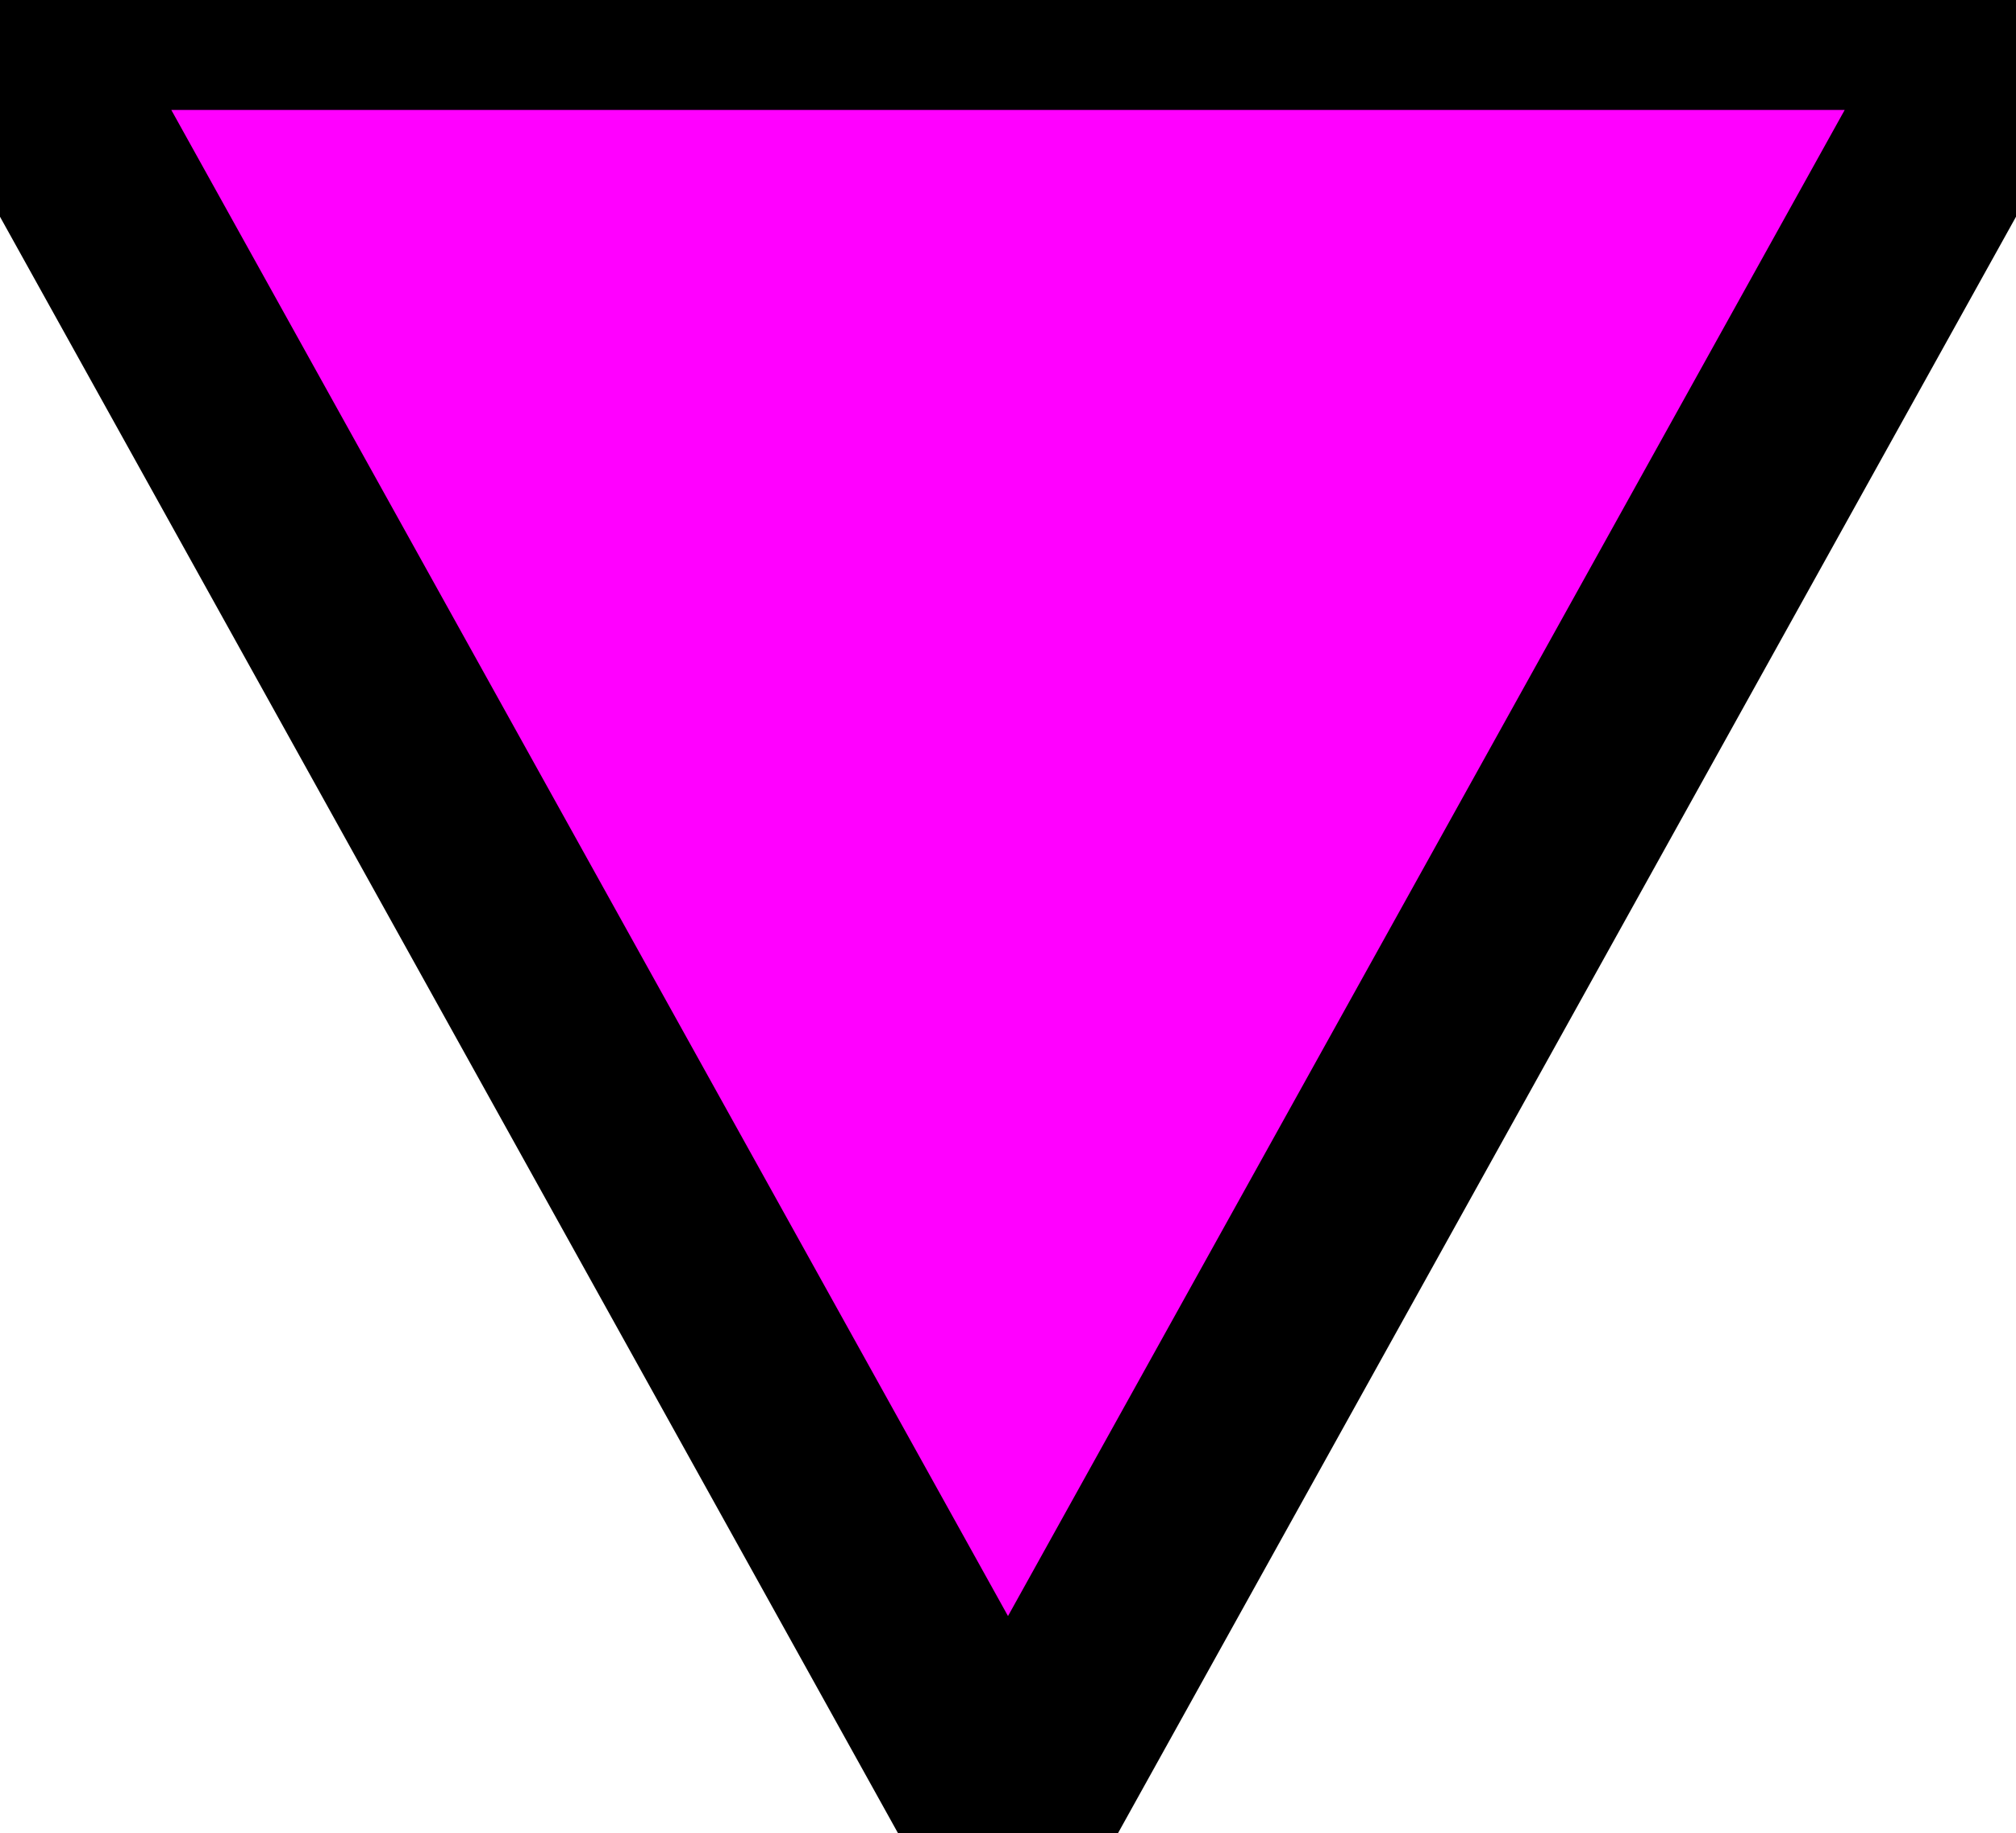
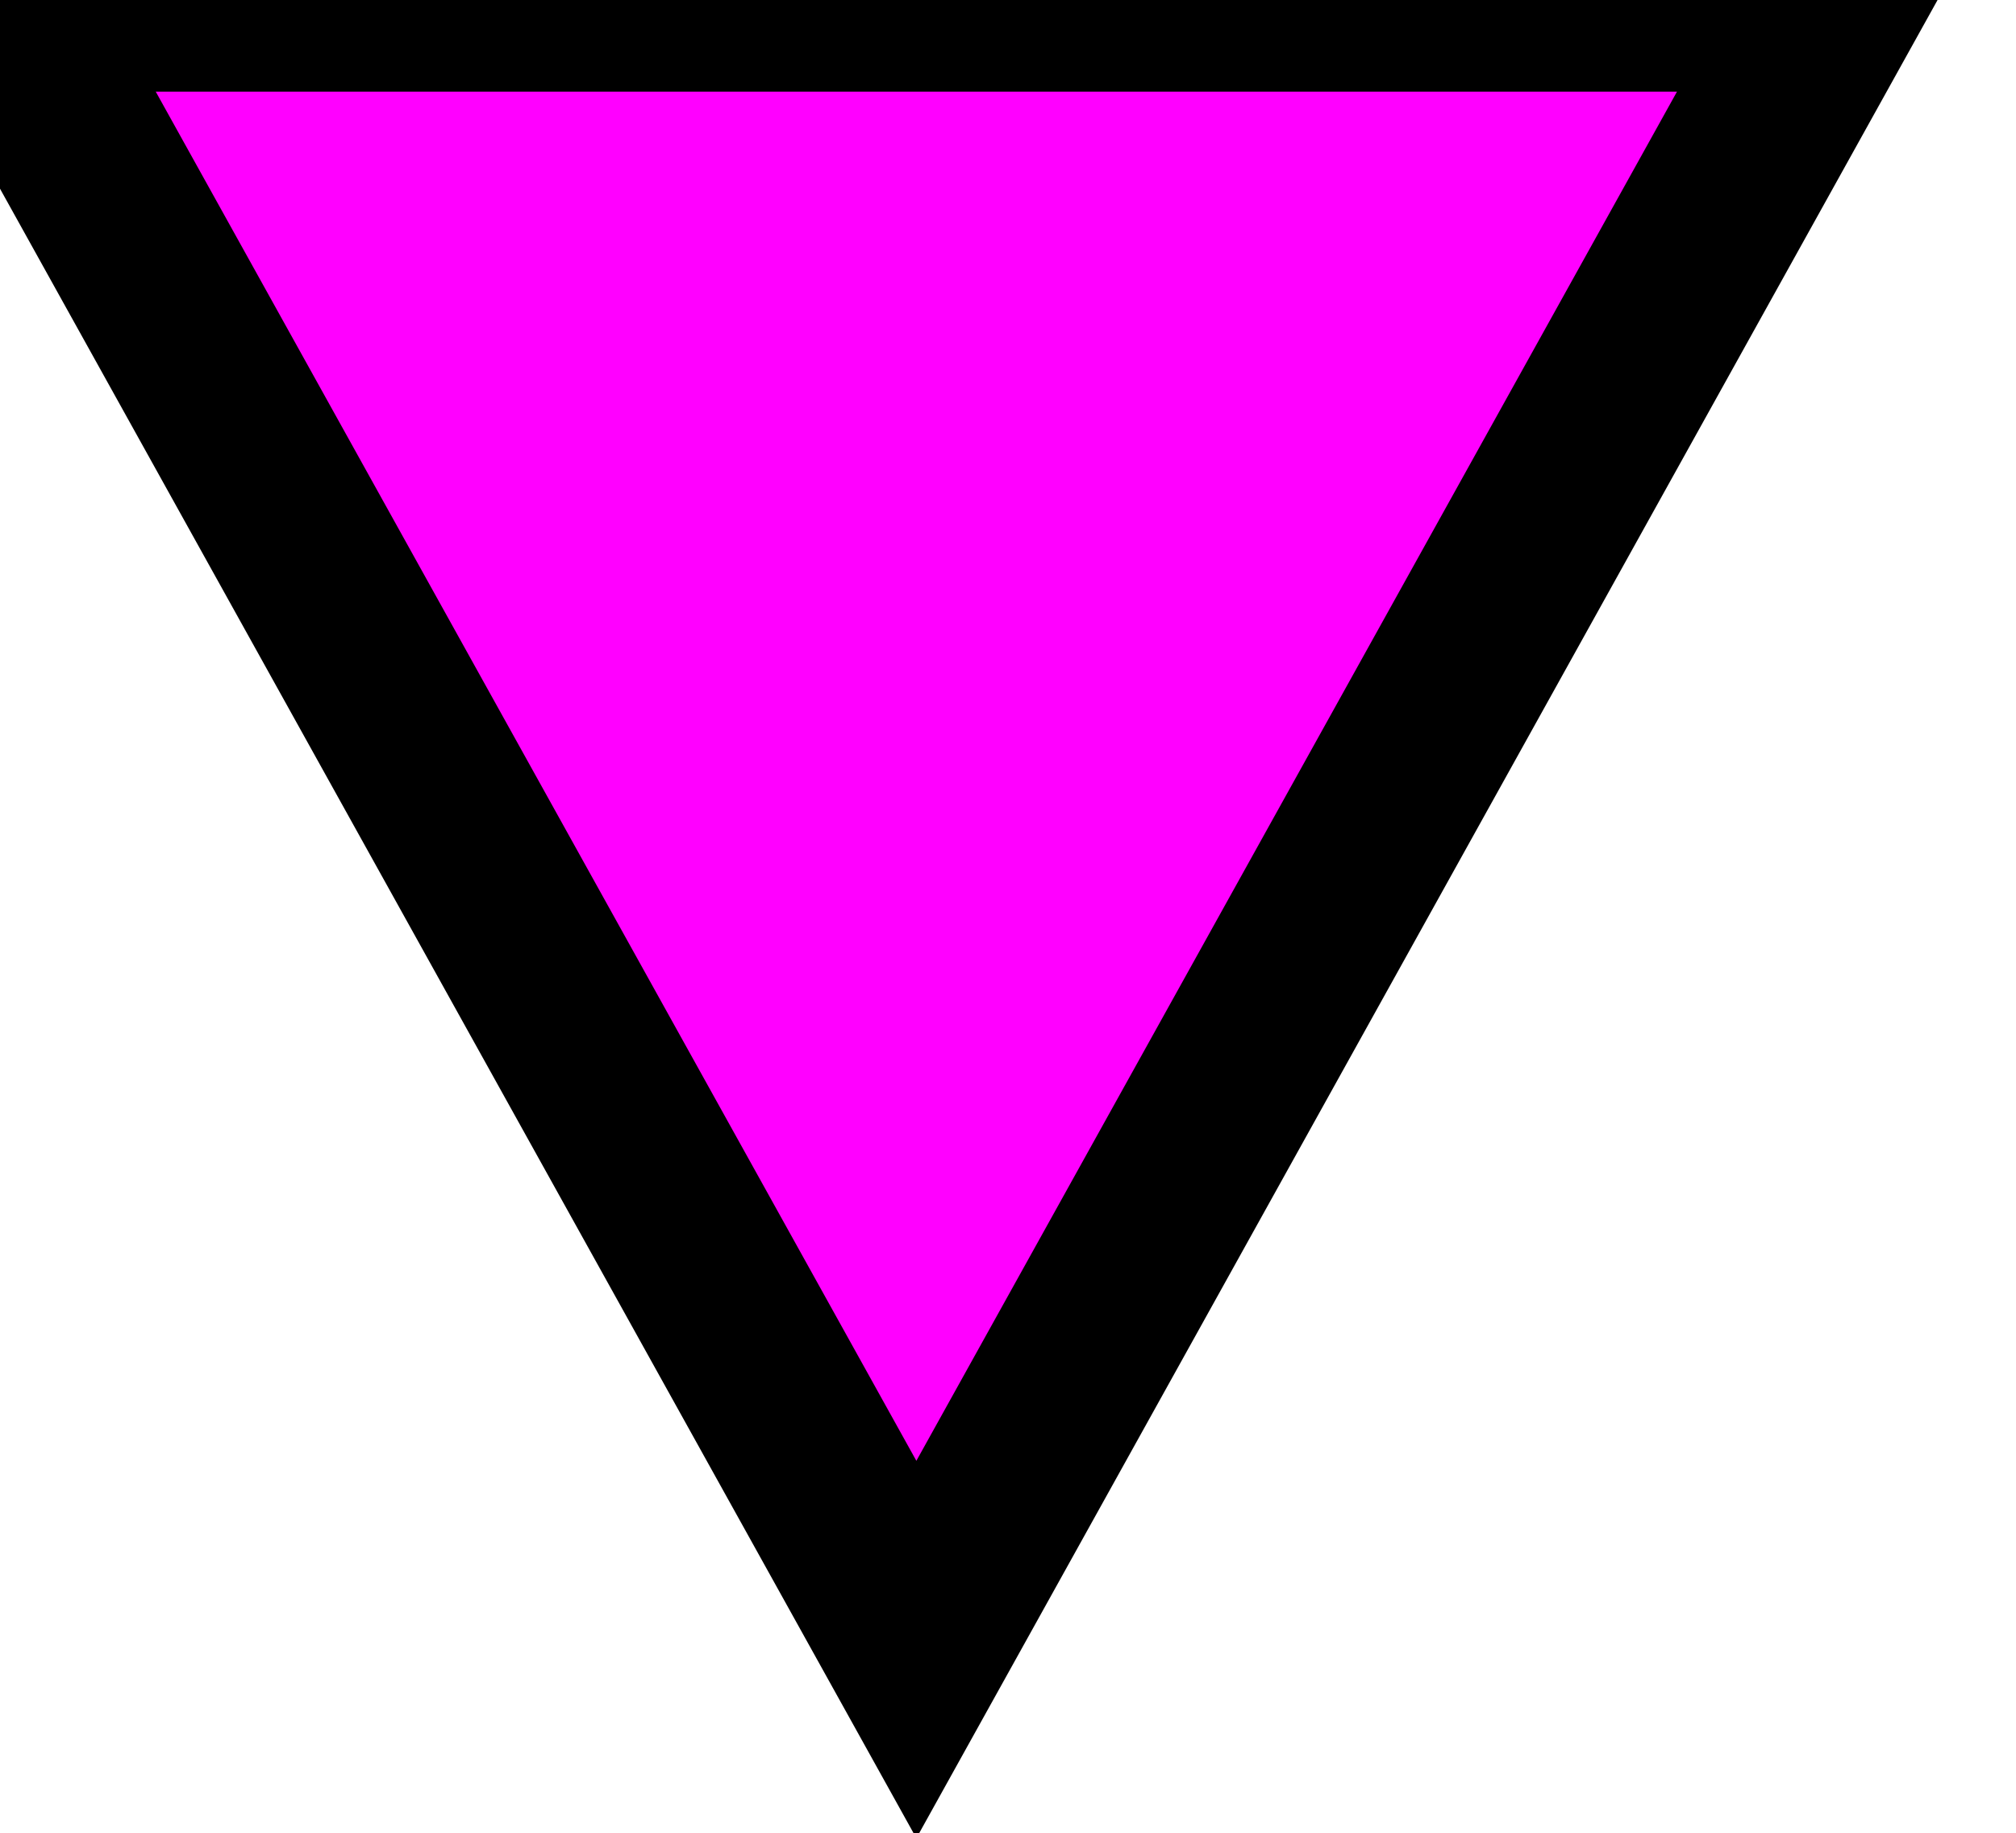
- <svg xmlns="http://www.w3.org/2000/svg" width="11px" height="10px" viewBox="0 0 10 9">
+ <svg xmlns="http://www.w3.org/2000/svg" width="11px" height="10px">
  <polygon points="0 0 5 9 10 0" stroke="black" stroke-width="1" fill="#ff00ff" />
</svg>
